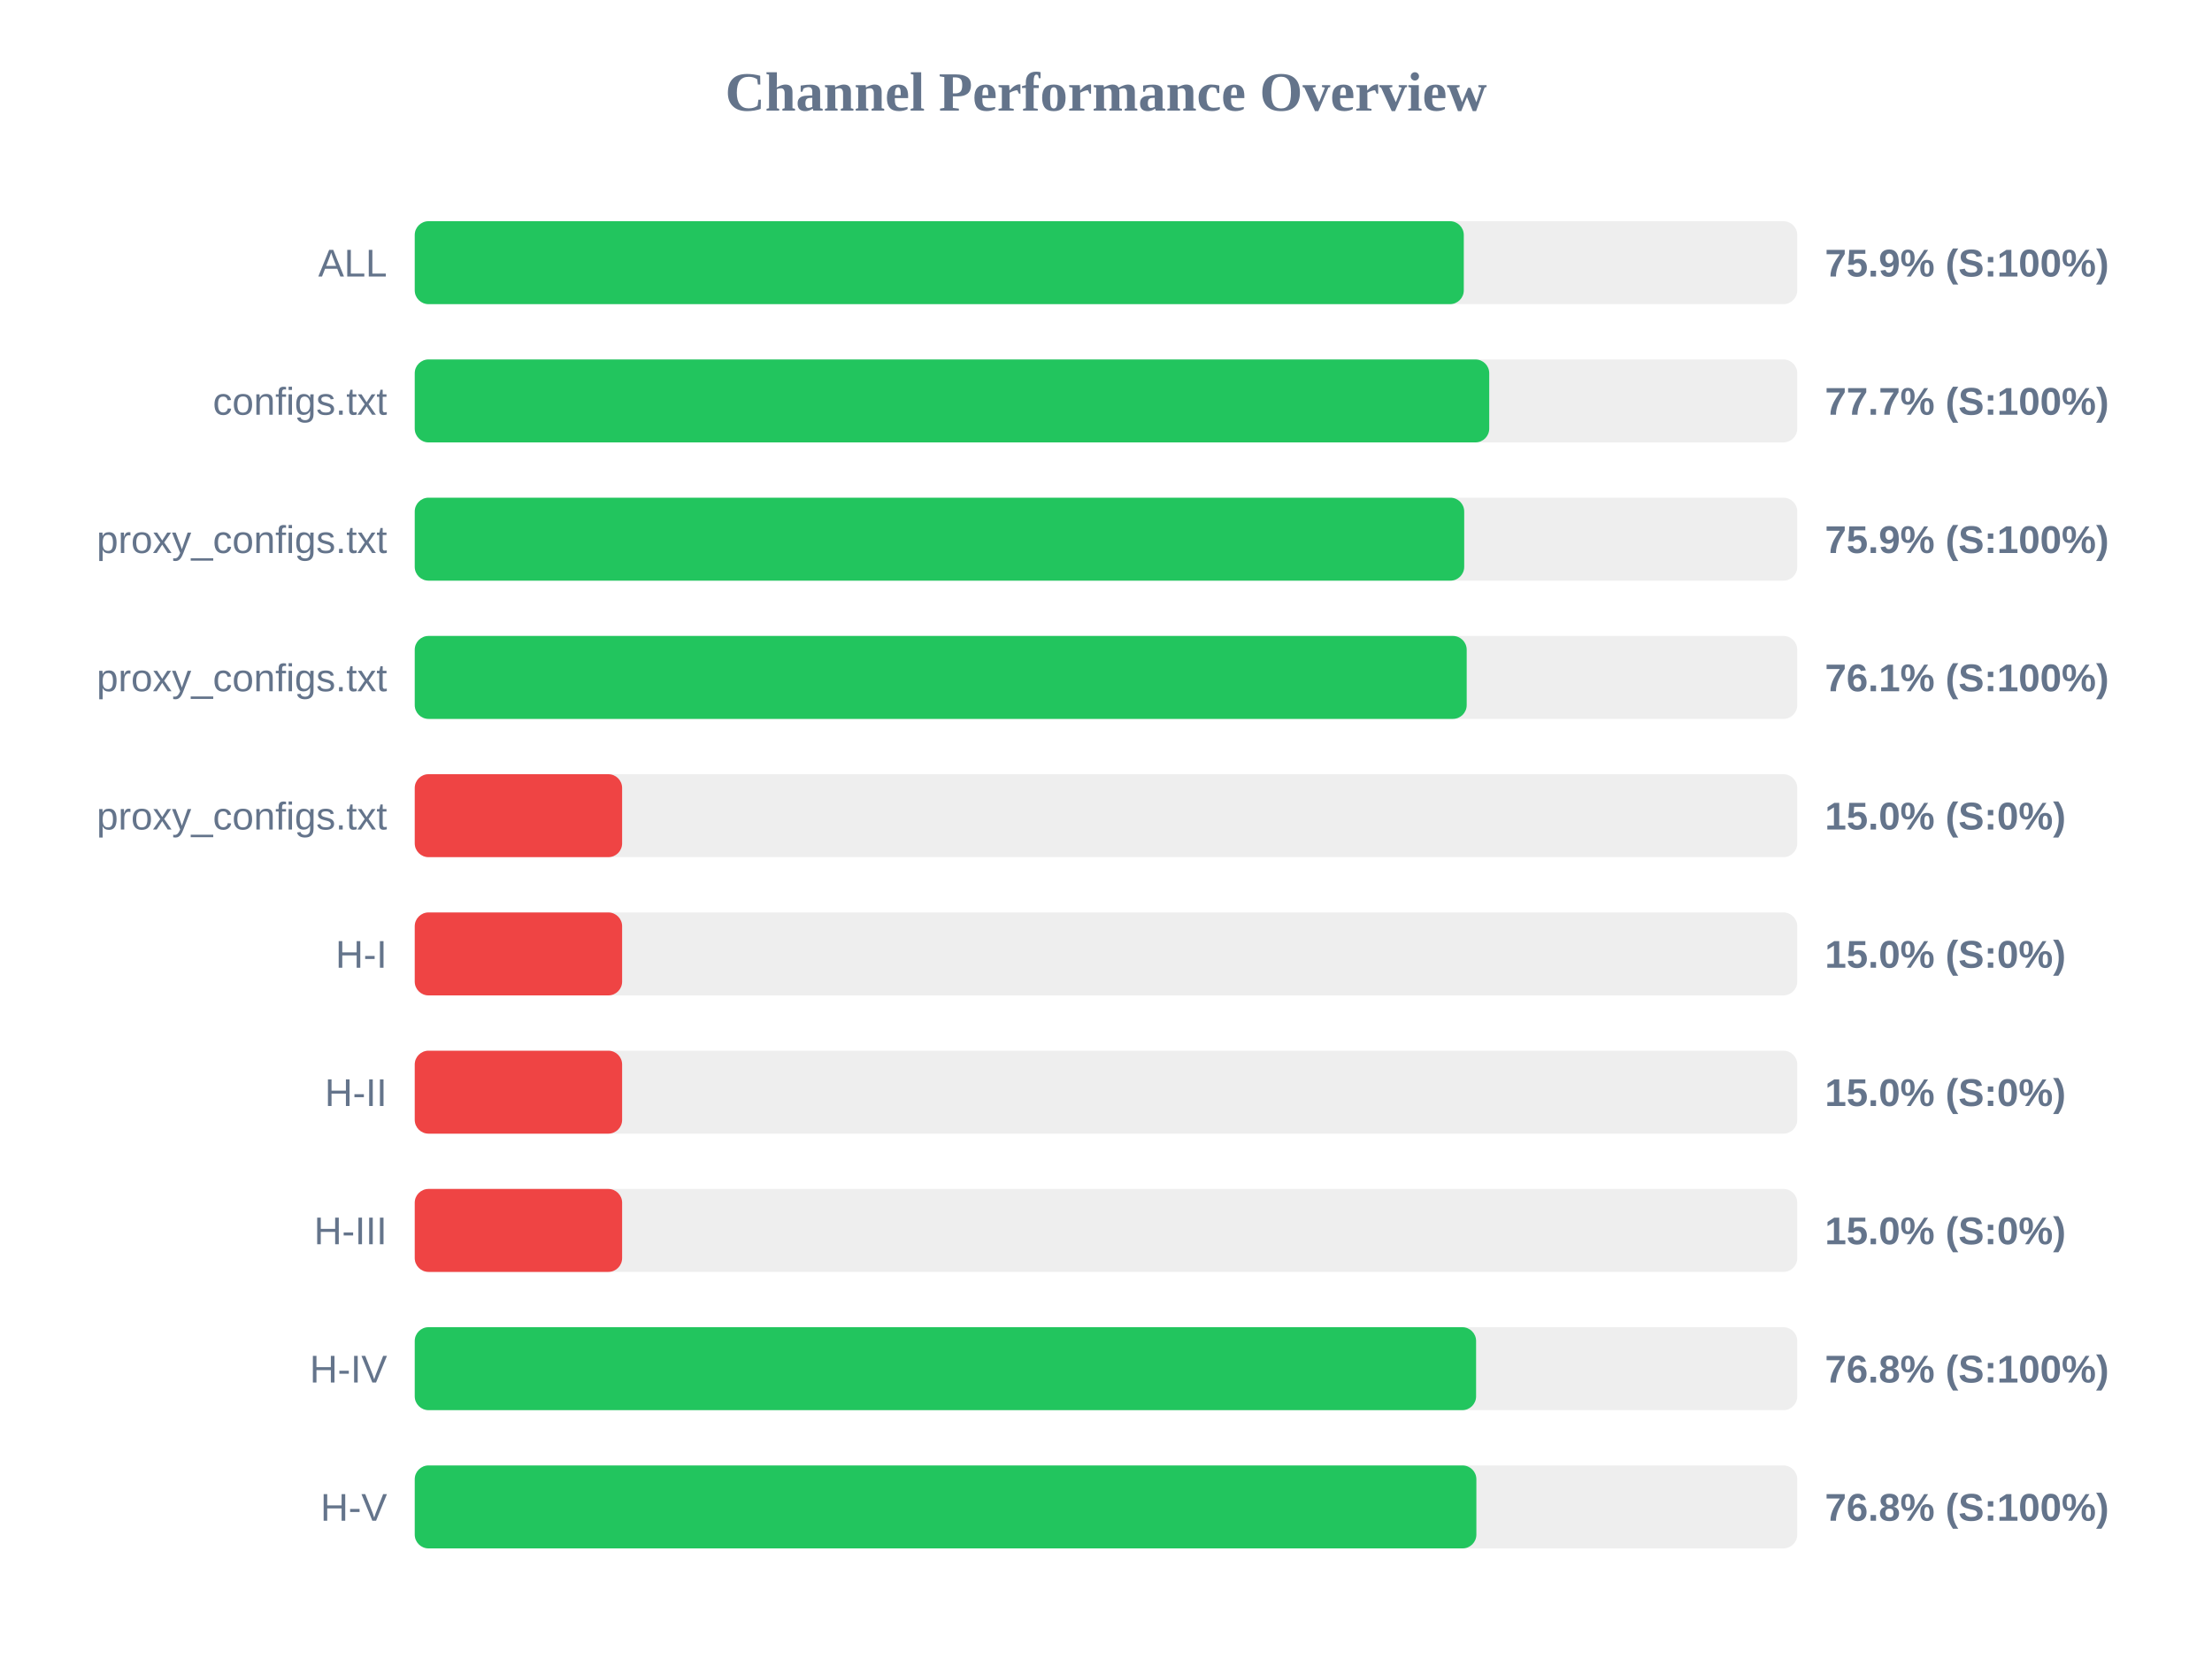
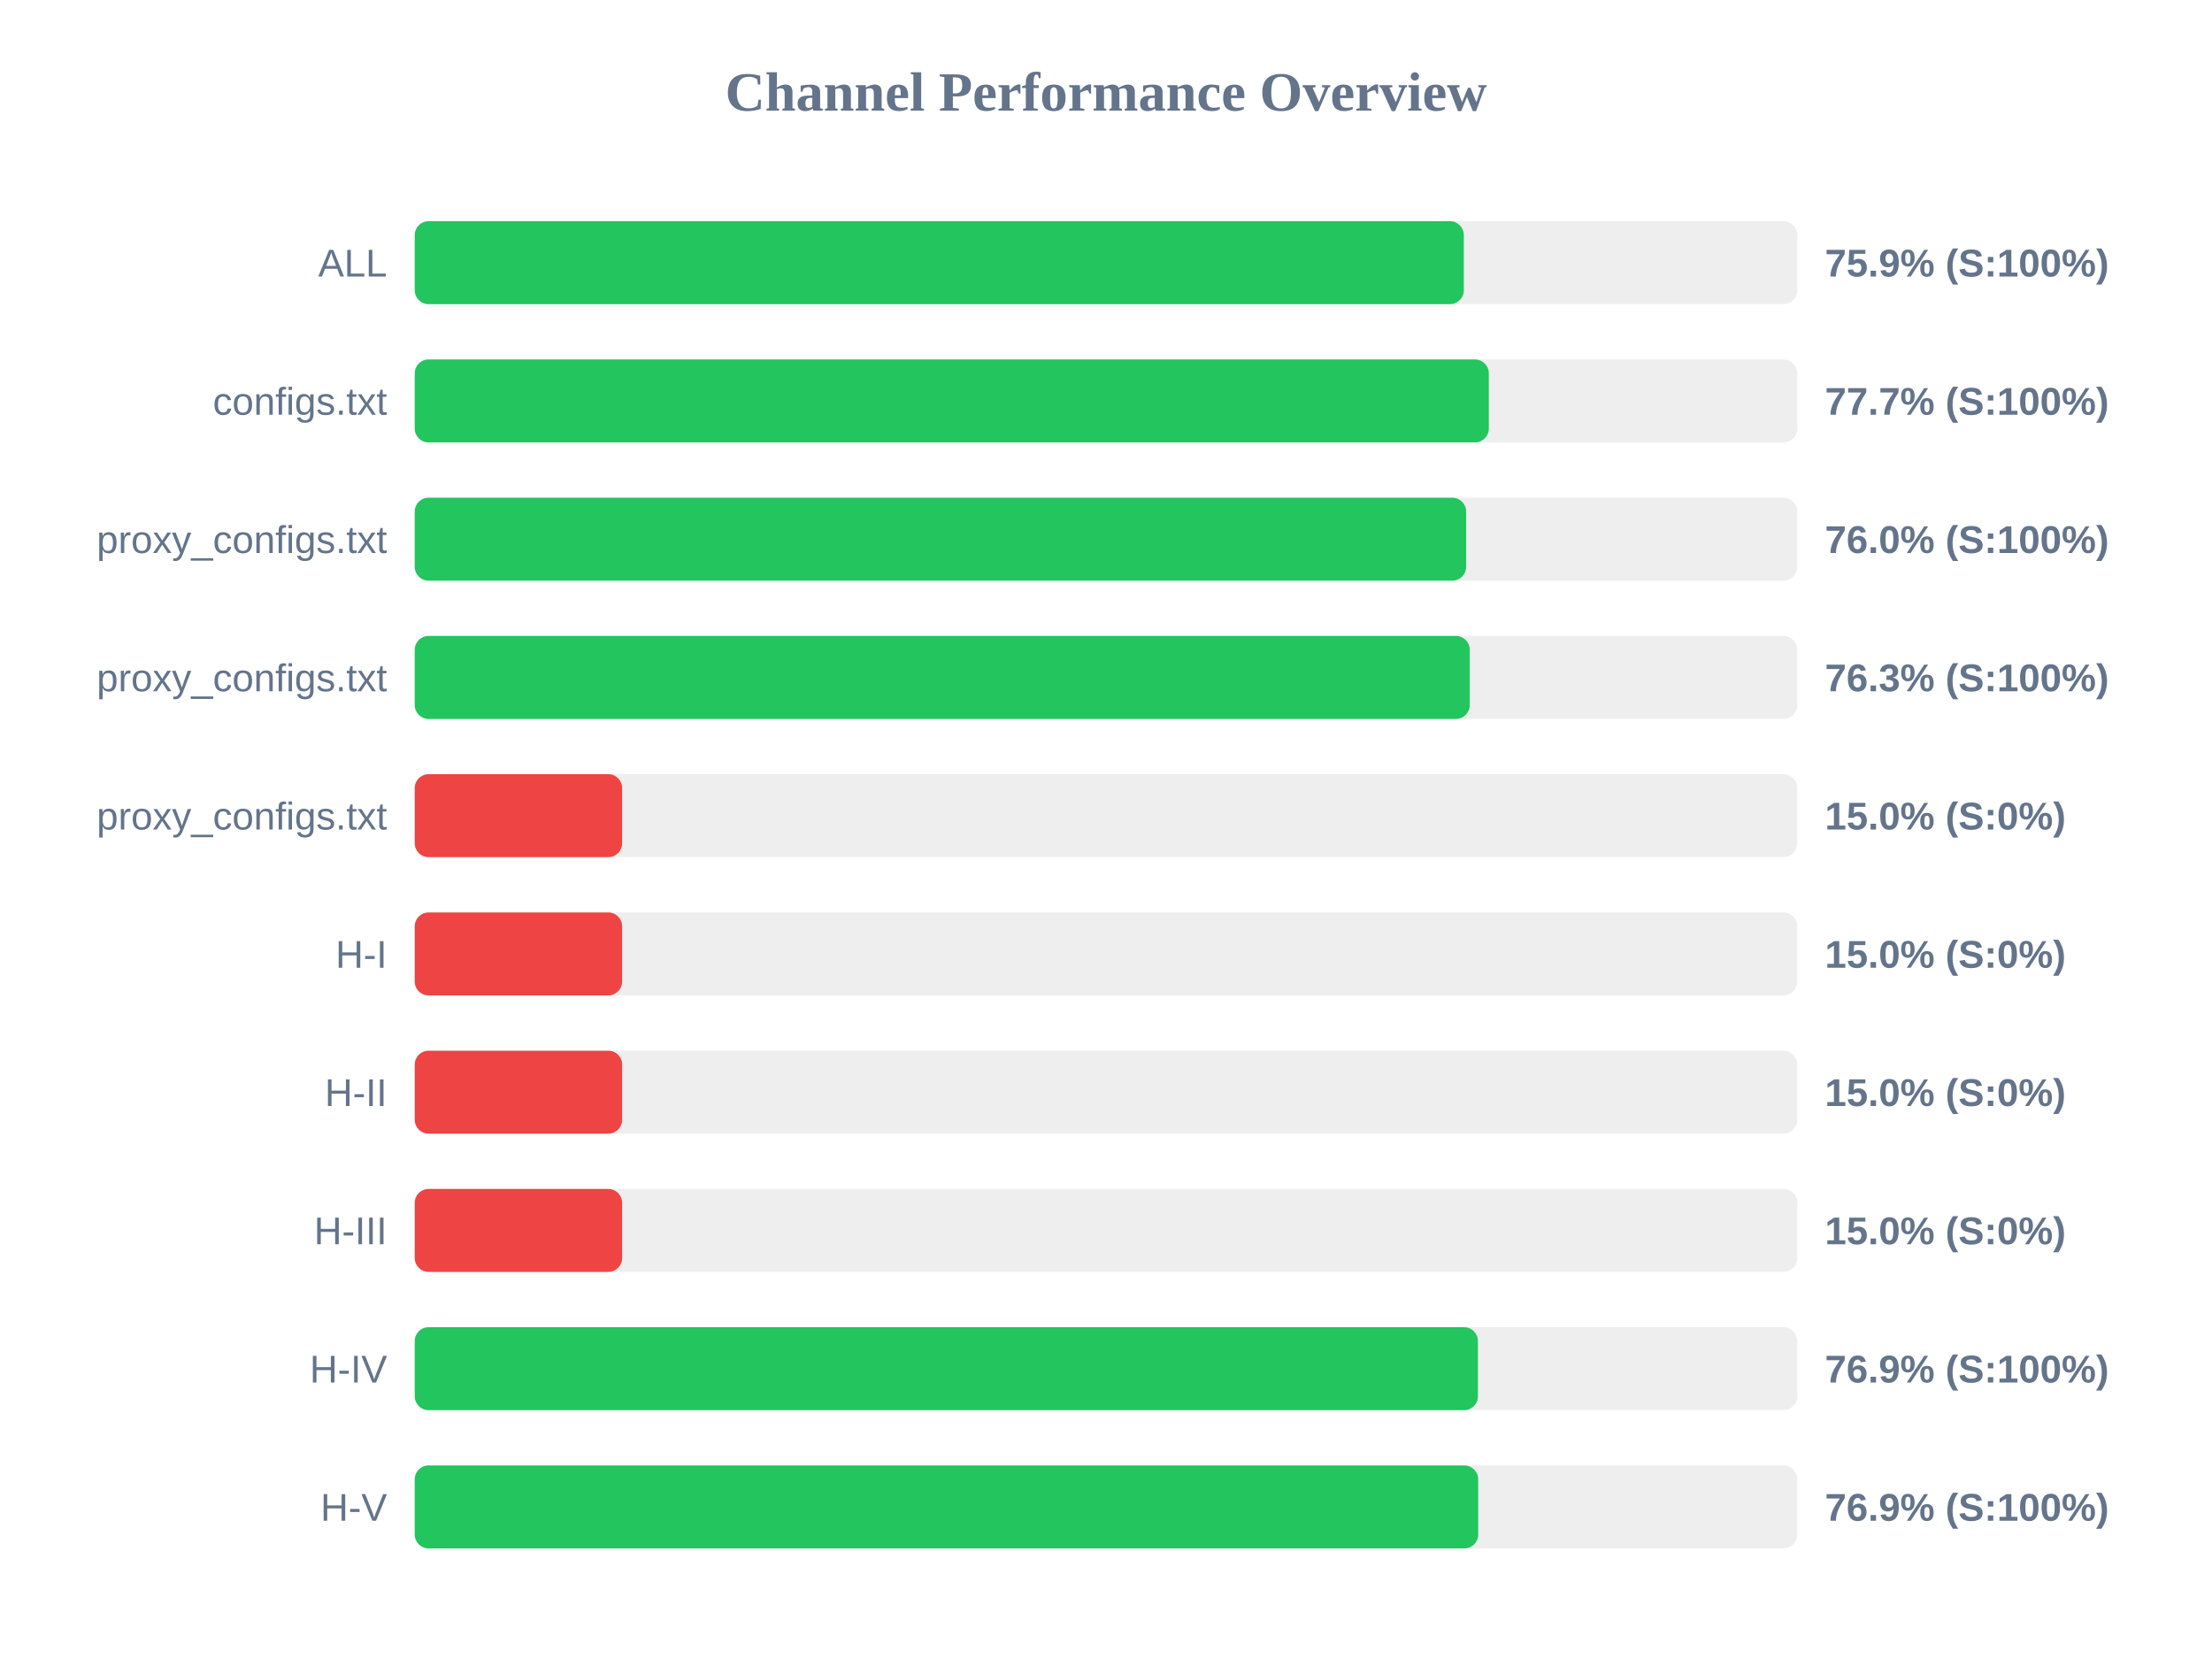
<svg xmlns="http://www.w3.org/2000/svg" width="800" height="600" version="1.1">
  <style>
        .row { font: 14px Arial; fill: #64748b; }
        .score { font: bold 14px Arial; fill: #64748b; }
    </style>
  <text x="400" y="40" text-anchor="middle" font-size="20px" font-weight="bold" fill="#64748b">Channel Performance Overview</text>
  <rect x="150" y="80" width="500" height="30" fill="#eee" rx="5" />
  <rect x="150" y="80" width="379.4" height="30" fill="#22c55e" rx="5" />
  <text x="140" y="100" text-anchor="end" class="row">ALL</text>
  <text x="660" y="100" text-anchor="start" class="score">75.9% (S:100%)</text>
  <rect x="150" y="130" width="500" height="30" fill="#eee" rx="5" />
-   <rect x="150" y="130" width="388.6" height="30" fill="#22c55e" rx="5" />
+   <rect x="150" y="130" width="388.45" height="30" fill="#22c55e" rx="5" />
  <text x="140" y="150" text-anchor="end" class="row">configs.txt</text>
  <text x="660" y="150" text-anchor="start" class="score">77.7% (S:100%)</text>
  <rect x="150" y="180" width="500" height="30" fill="#eee" rx="5" />
-   <rect x="150" y="180" width="379.55" height="30" fill="#22c55e" rx="5" />
+   <rect x="150" y="180" width="380.25" height="30" fill="#22c55e" rx="5" />
  <text x="140" y="200" text-anchor="end" class="row">proxy_configs.txt</text>
-   <text x="660" y="200" text-anchor="start" class="score">75.9% (S:100%)</text>
+   <text x="660" y="200" text-anchor="start" class="score">76.0% (S:100%)</text>
  <rect x="150" y="230" width="500" height="30" fill="#eee" rx="5" />
-   <rect x="150" y="230" width="380.45" height="30" fill="#22c55e" rx="5" />
+   <rect x="150" y="230" width="381.55" height="30" fill="#22c55e" rx="5" />
  <text x="140" y="250" text-anchor="end" class="row">proxy_configs.txt</text>
-   <text x="660" y="250" text-anchor="start" class="score">76.1% (S:100%)</text>
+   <text x="660" y="250" text-anchor="start" class="score">76.3% (S:100%)</text>
  <rect x="150" y="280" width="500" height="30" fill="#eee" rx="5" />
  <rect x="150" y="280" width="75.0" height="30" fill="#ef4444" rx="5" />
  <text x="140" y="300" text-anchor="end" class="row">proxy_configs.txt</text>
  <text x="660" y="300" text-anchor="start" class="score">15.0% (S:0%)</text>
  <rect x="150" y="330" width="500" height="30" fill="#eee" rx="5" />
  <rect x="150" y="330" width="75.0" height="30" fill="#ef4444" rx="5" />
  <text x="140" y="350" text-anchor="end" class="row">H-I</text>
  <text x="660" y="350" text-anchor="start" class="score">15.0% (S:0%)</text>
  <rect x="150" y="380" width="500" height="30" fill="#eee" rx="5" />
  <rect x="150" y="380" width="75.0" height="30" fill="#ef4444" rx="5" />
  <text x="140" y="400" text-anchor="end" class="row">H-II</text>
  <text x="660" y="400" text-anchor="start" class="score">15.0% (S:0%)</text>
  <rect x="150" y="430" width="500" height="30" fill="#eee" rx="5" />
  <rect x="150" y="430" width="75.0" height="30" fill="#ef4444" rx="5" />
  <text x="140" y="450" text-anchor="end" class="row">H-III</text>
  <text x="660" y="450" text-anchor="start" class="score">15.0% (S:0%)</text>
  <rect x="150" y="480" width="500" height="30" fill="#eee" rx="5" />
-   <rect x="150" y="480" width="383.85" height="30" fill="#22c55e" rx="5" />
+   <rect x="150" y="480" width="384.5" height="30" fill="#22c55e" rx="5" />
  <text x="140" y="500" text-anchor="end" class="row">H-IV</text>
-   <text x="660" y="500" text-anchor="start" class="score">76.8% (S:100%)</text>
+   <text x="660" y="500" text-anchor="start" class="score">76.9% (S:100%)</text>
  <rect x="150" y="530" width="500" height="30" fill="#eee" rx="5" />
-   <rect x="150" y="530" width="383.95" height="30" fill="#22c55e" rx="5" />
+   <rect x="150" y="530" width="384.6" height="30" fill="#22c55e" rx="5" />
  <text x="140" y="550" text-anchor="end" class="row">H-V</text>
-   <text x="660" y="550" text-anchor="start" class="score">76.8% (S:100%)</text>
+   <text x="660" y="550" text-anchor="start" class="score">76.9% (S:100%)</text>
</svg>
